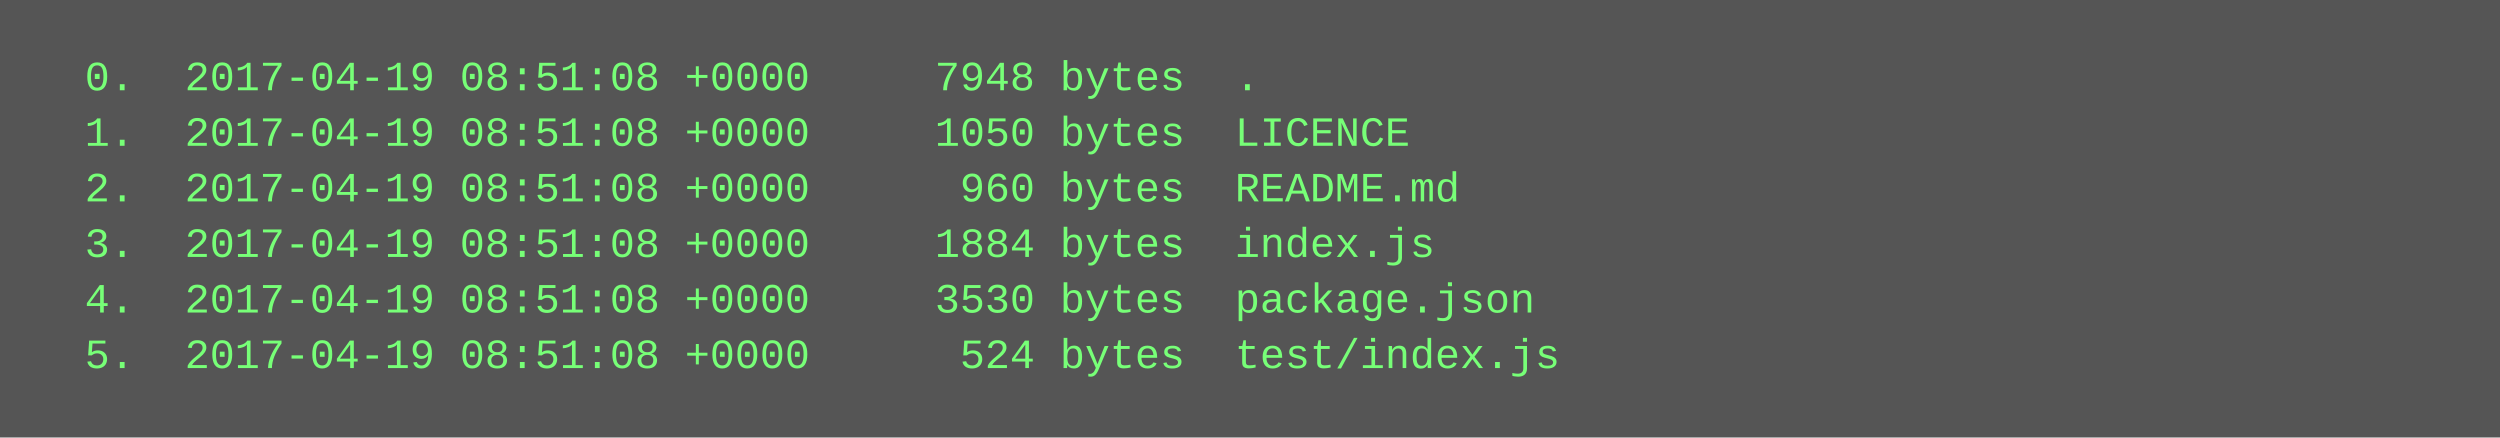
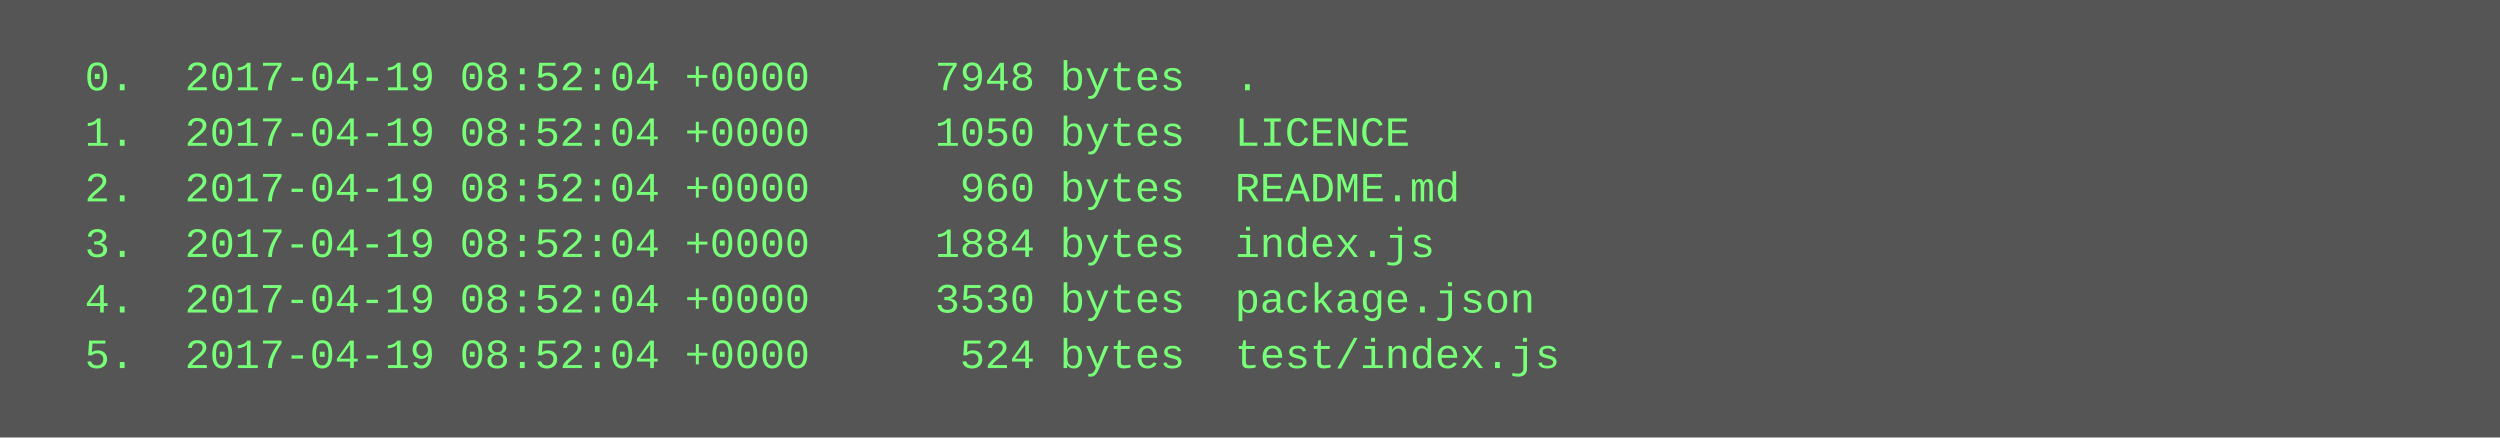
<svg xmlns="http://www.w3.org/2000/svg" height="126" width="720">
  <rect height="126" fill="#555" width="720" />
  <text fill="#7f7" font-family="Courier New" font-size="12" xml:space="preserve">
-     <tspan x="10" y="26">  0.  2017-04-19 08:51:08 +0000     7948 bytes  .</tspan>
-     <tspan x="10" y="42">  1.  2017-04-19 08:51:08 +0000     1050 bytes  LICENCE</tspan>
-     <tspan x="10" y="58">  2.  2017-04-19 08:51:08 +0000      960 bytes  README.md</tspan>
-     <tspan x="10" y="74">  3.  2017-04-19 08:51:08 +0000     1884 bytes  index.js</tspan>
-     <tspan x="10" y="90">  4.  2017-04-19 08:51:08 +0000     3530 bytes  package.json</tspan>
-     <tspan x="10" y="106">  5.  2017-04-19 08:51:08 +0000      524 bytes  test/index.js</tspan>
+     <tspan x="10" y="26">  0.  2017-04-19 08:52:04 +0000     7948 bytes  .</tspan>
+     <tspan x="10" y="42">  1.  2017-04-19 08:52:04 +0000     1050 bytes  LICENCE</tspan>
+     <tspan x="10" y="58">  2.  2017-04-19 08:52:04 +0000      960 bytes  README.md</tspan>
+     <tspan x="10" y="74">  3.  2017-04-19 08:52:04 +0000     1884 bytes  index.js</tspan>
+     <tspan x="10" y="90">  4.  2017-04-19 08:52:04 +0000     3530 bytes  package.json</tspan>
+     <tspan x="10" y="106">  5.  2017-04-19 08:52:04 +0000      524 bytes  test/index.js</tspan>
  </text>
</svg>
